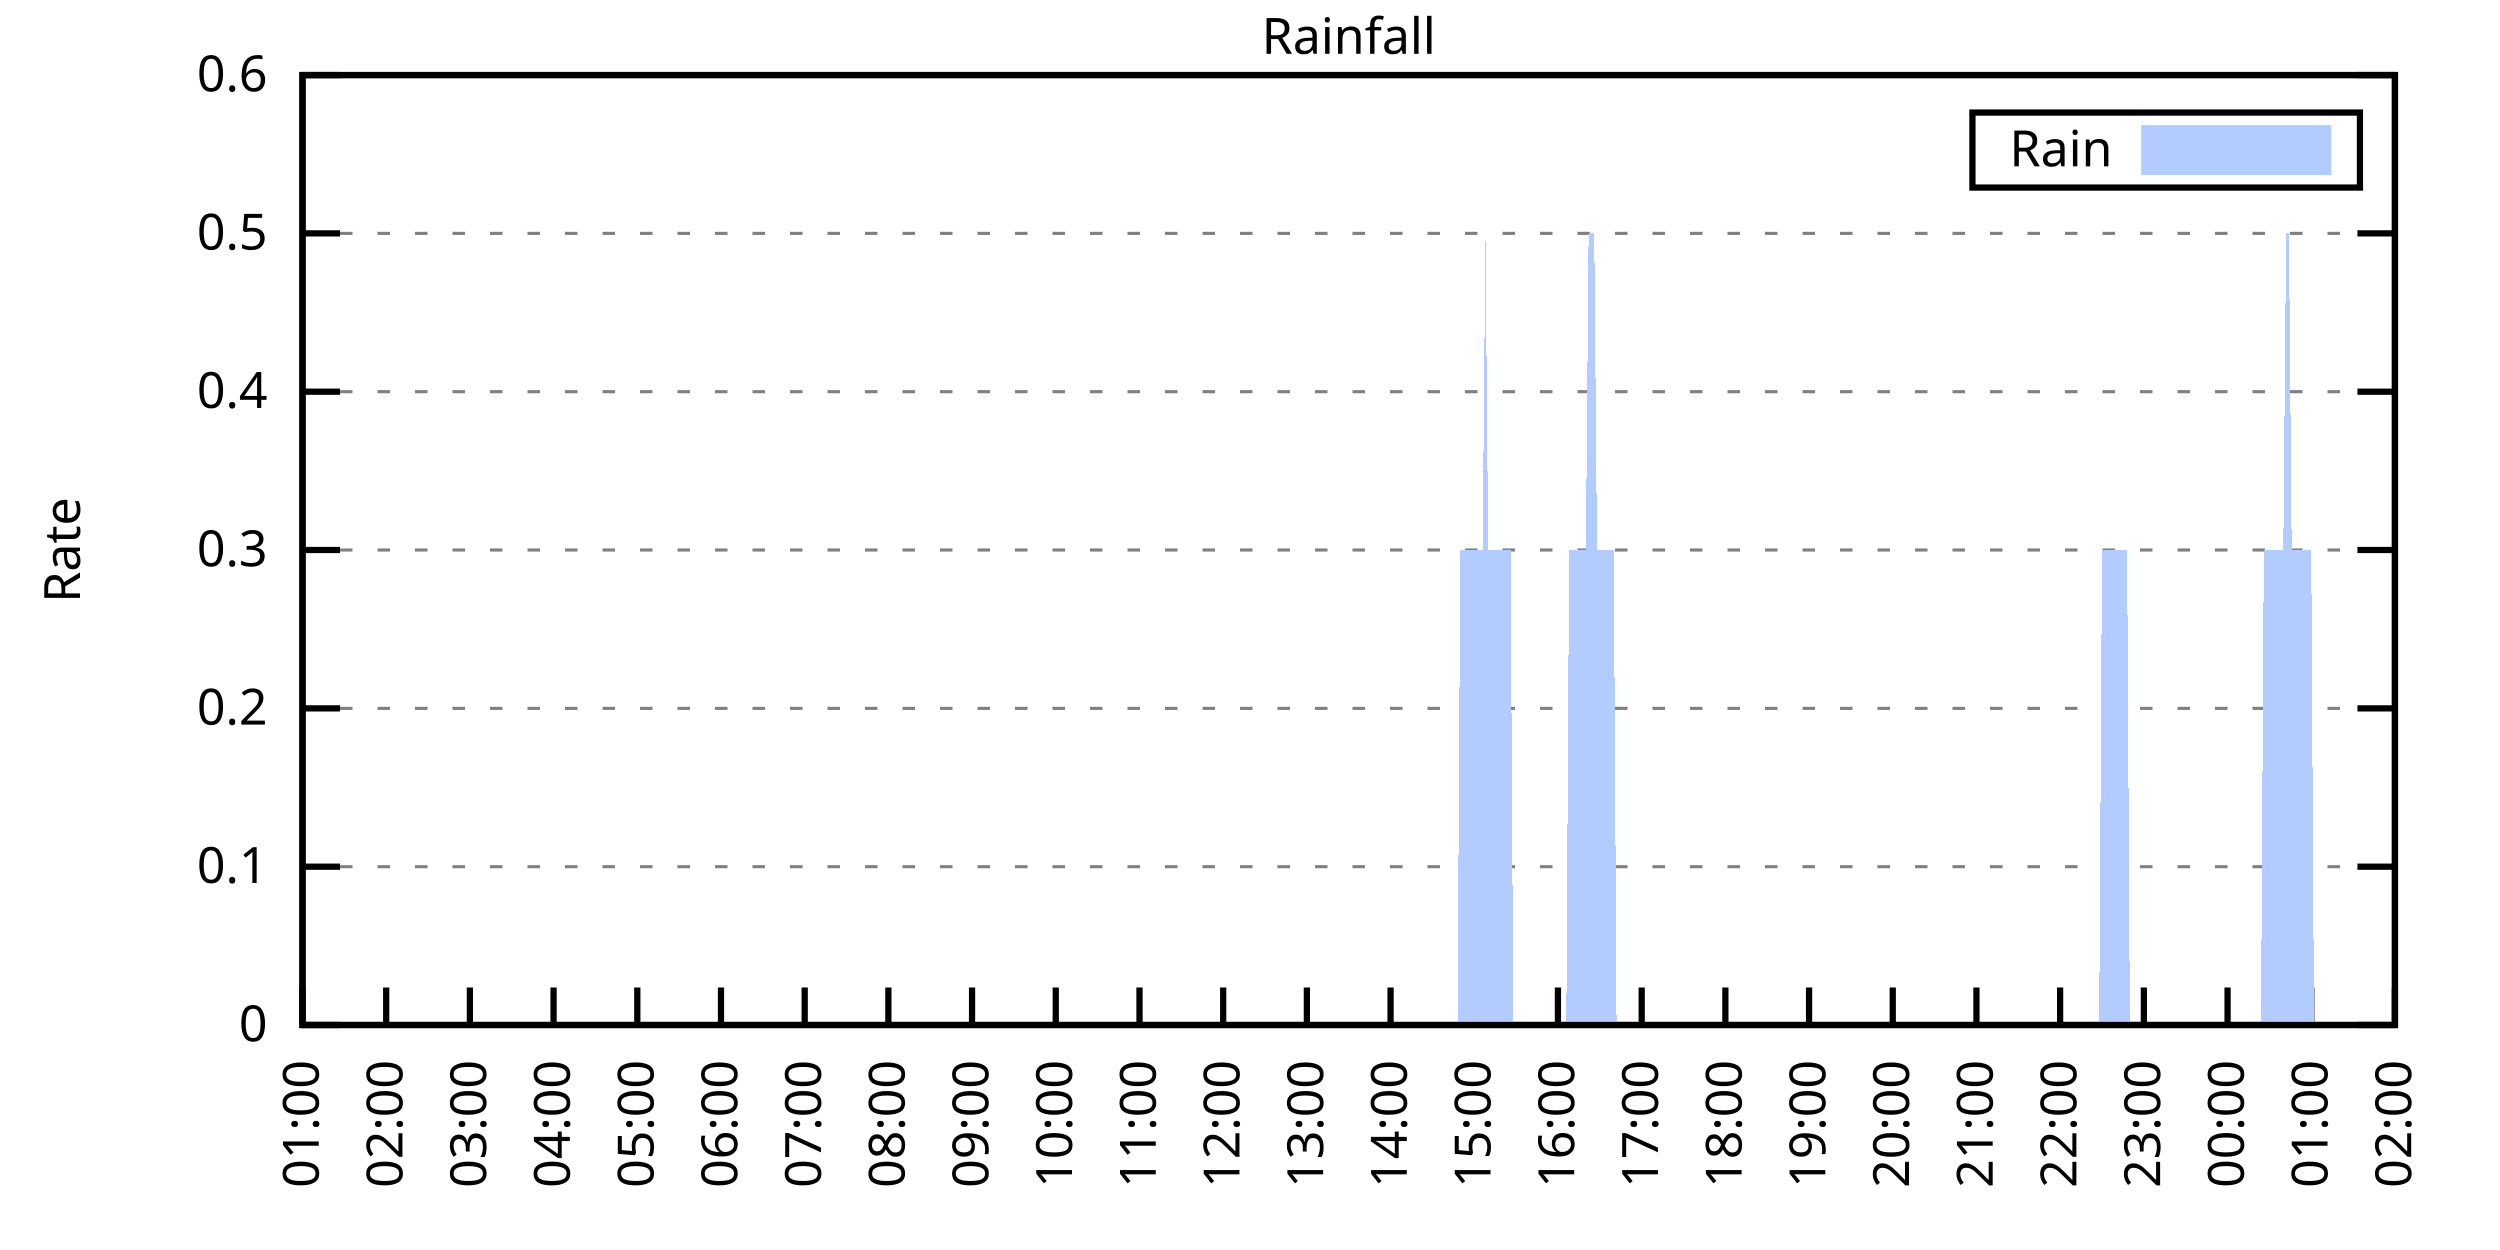
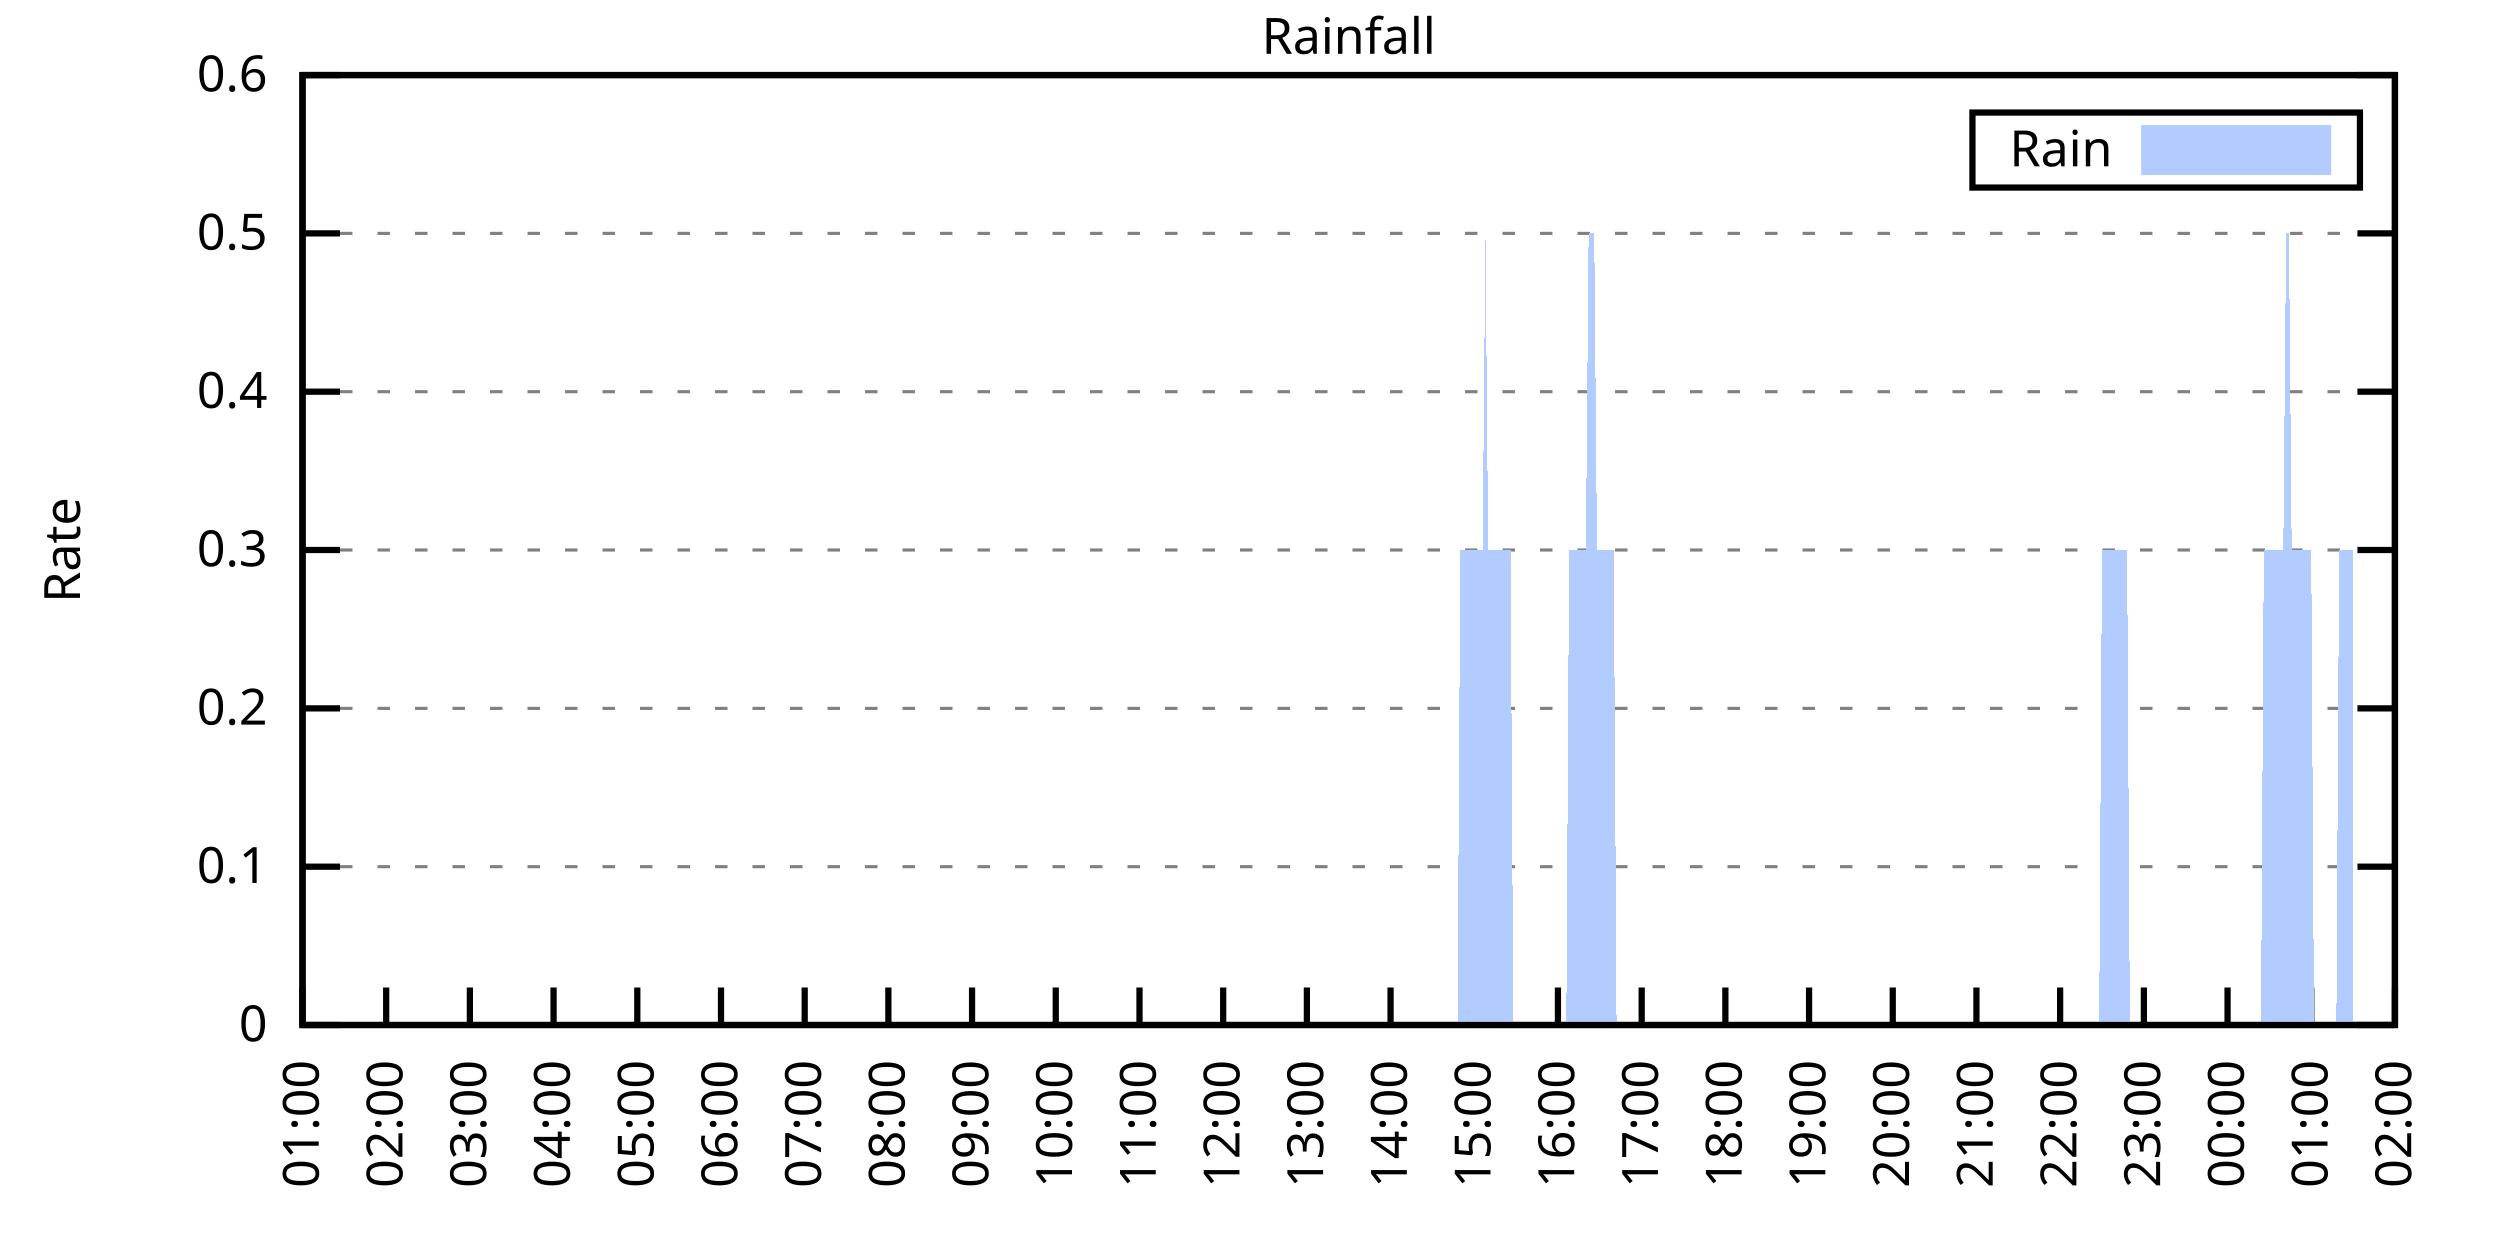
<svg xmlns="http://www.w3.org/2000/svg" xmlns:xlink="http://www.w3.org/1999/xlink" width="400" height="200" viewBox="0 0 400 200">
  <g id="gnuplot_canvas">
    <rect x="0" y="0" width="400" height="200" fill="none" />
    <defs>
      <circle id="gpDot" r="0.5" stroke-width="0.5" stroke="currentColor" />
      <path id="gpPt0" stroke-width="0.333" stroke="currentColor" d="M-1,0 h2 M0,-1 v2" />
      <path id="gpPt1" stroke-width="0.333" stroke="currentColor" d="M-1,-1 L1,1 M1,-1 L-1,1" />
      <path id="gpPt2" stroke-width="0.333" stroke="currentColor" d="M-1,0 L1,0 M0,-1 L0,1 M-1,-1 L1,1 M-1,1 L1,-1" />
      <rect id="gpPt3" stroke-width="0.333" stroke="currentColor" x="-1" y="-1" width="2" height="2" />
      <rect id="gpPt4" stroke-width="0.333" stroke="currentColor" fill="currentColor" x="-1" y="-1" width="2" height="2" />
      <circle id="gpPt5" stroke-width="0.333" stroke="currentColor" cx="0" cy="0" r="1" />
      <use xlink:href="#gpPt5" id="gpPt6" fill="currentColor" stroke="none" />
      <path id="gpPt7" stroke-width="0.333" stroke="currentColor" d="M0,-1.33 L-1.33,0.67 L1.33,0.67 z" />
      <use xlink:href="#gpPt7" id="gpPt8" fill="currentColor" stroke="none" />
      <use xlink:href="#gpPt7" id="gpPt9" stroke="currentColor" transform="rotate(180)" />
      <use xlink:href="#gpPt9" id="gpPt10" fill="currentColor" stroke="none" />
      <use xlink:href="#gpPt3" id="gpPt11" stroke="currentColor" transform="rotate(45)" />
      <use xlink:href="#gpPt11" id="gpPt12" fill="currentColor" stroke="none" />
      <path id="gpPt13" stroke-width="0.333" stroke="currentColor" d="M0,1.330 L1.265,0.411 L0.782,-1.067 L-0.782,-1.076 L-1.265,0.411 z" />
      <use xlink:href="#gpPt13" id="gpPt14" fill="currentColor" stroke="none" />
      <filter id="textbox" filterUnits="objectBoundingBox" x="0" y="0" height="1" width="1">
        <feFlood flood-color="white" flood-opacity="1" result="bgnd" />
        <feComposite in="SourceGraphic" in2="bgnd" operator="atop" />
      </filter>
      <filter id="greybox" filterUnits="objectBoundingBox" x="0" y="0" height="1" width="1">
        <feFlood flood-color="lightgrey" flood-opacity="1" result="grey" />
        <feComposite in="SourceGraphic" in2="grey" operator="atop" />
      </filter>
    </defs>
    <g fill="none" color="white" stroke="currentColor" stroke-width="1.00" stroke-linecap="butt" stroke-linejoin="miter">
</g>
    <g fill="none" color="black" stroke="currentColor" stroke-width="1.00" stroke-linecap="butt" stroke-linejoin="miter">
      <g stroke="none" shape-rendering="crispEdges">
        <polygon fill="rgb(255, 255, 255)" points="48.40,164.00 383.18,164.00 383.18,12.02 48.40,12.02 " />
      </g>
    </g>
    <g fill="none" color="black" stroke="currentColor" stroke-width="1.00" stroke-linecap="butt" stroke-linejoin="miter">
</g>
    <g fill="none" color="black" stroke="black" stroke-width="0.50" stroke-linecap="butt" stroke-linejoin="miter">
</g>
    <g fill="none" color="gray" stroke="currentColor" stroke-width="0.50" stroke-linecap="butt" stroke-linejoin="miter">
      <path stroke="gray" stroke-dasharray="2,4" class="gridline" d="M48.40,164.00 L383.19,164.00  " />
    </g>
    <g fill="none" color="gray" stroke="gray" stroke-width="1.00" stroke-linecap="butt" stroke-linejoin="miter">
</g>
    <g fill="none" color="black" stroke="currentColor" stroke-width="1.00" stroke-linecap="butt" stroke-linejoin="miter">
      <path stroke="black" d="M48.40,164.00 L54.40,164.00 M383.19,164.00 L377.19,164.00  " />
      <g transform="translate(42.80,166.60)" stroke="none" fill="black" font-family="Sans" font-size="8.00" text-anchor="end">
        <text>
          <tspan font-family="Sans"> 0</tspan>
        </text>
      </g>
    </g>
    <g fill="none" color="black" stroke="currentColor" stroke-width="1.00" stroke-linecap="butt" stroke-linejoin="miter">
</g>
    <g fill="none" color="black" stroke="black" stroke-width="0.50" stroke-linecap="butt" stroke-linejoin="miter">
</g>
    <g fill="none" color="gray" stroke="currentColor" stroke-width="0.50" stroke-linecap="butt" stroke-linejoin="miter">
      <path stroke="gray" stroke-dasharray="2,4" class="gridline" d="M48.40,138.67 L383.19,138.67  " />
    </g>
    <g fill="none" color="gray" stroke="gray" stroke-width="1.00" stroke-linecap="butt" stroke-linejoin="miter">
</g>
    <g fill="none" color="black" stroke="currentColor" stroke-width="1.00" stroke-linecap="butt" stroke-linejoin="miter">
      <path stroke="black" d="M48.40,138.67 L54.40,138.67 M383.19,138.67 L377.19,138.67  " />
      <g transform="translate(42.80,141.27)" stroke="none" fill="black" font-family="Sans" font-size="8.00" text-anchor="end">
        <text>
          <tspan font-family="Sans"> 0.1</tspan>
        </text>
      </g>
    </g>
    <g fill="none" color="black" stroke="currentColor" stroke-width="1.00" stroke-linecap="butt" stroke-linejoin="miter">
</g>
    <g fill="none" color="black" stroke="black" stroke-width="0.50" stroke-linecap="butt" stroke-linejoin="miter">
</g>
    <g fill="none" color="gray" stroke="currentColor" stroke-width="0.50" stroke-linecap="butt" stroke-linejoin="miter">
      <path stroke="gray" stroke-dasharray="2,4" class="gridline" d="M48.40,113.34 L383.19,113.34  " />
    </g>
    <g fill="none" color="gray" stroke="gray" stroke-width="1.00" stroke-linecap="butt" stroke-linejoin="miter">
</g>
    <g fill="none" color="black" stroke="currentColor" stroke-width="1.00" stroke-linecap="butt" stroke-linejoin="miter">
      <path stroke="black" d="M48.40,113.34 L54.40,113.34 M383.19,113.34 L377.19,113.34  " />
      <g transform="translate(42.80,115.94)" stroke="none" fill="black" font-family="Sans" font-size="8.00" text-anchor="end">
        <text>
          <tspan font-family="Sans"> 0.2</tspan>
        </text>
      </g>
    </g>
    <g fill="none" color="black" stroke="currentColor" stroke-width="1.00" stroke-linecap="butt" stroke-linejoin="miter">
</g>
    <g fill="none" color="black" stroke="black" stroke-width="0.50" stroke-linecap="butt" stroke-linejoin="miter">
</g>
    <g fill="none" color="gray" stroke="currentColor" stroke-width="0.50" stroke-linecap="butt" stroke-linejoin="miter">
      <path stroke="gray" stroke-dasharray="2,4" class="gridline" d="M48.40,88.00 L383.19,88.00  " />
    </g>
    <g fill="none" color="gray" stroke="gray" stroke-width="1.00" stroke-linecap="butt" stroke-linejoin="miter">
</g>
    <g fill="none" color="black" stroke="currentColor" stroke-width="1.00" stroke-linecap="butt" stroke-linejoin="miter">
      <path stroke="black" d="M48.40,88.00 L54.40,88.00 M383.19,88.00 L377.19,88.00  " />
      <g transform="translate(42.80,90.60)" stroke="none" fill="black" font-family="Sans" font-size="8.00" text-anchor="end">
        <text>
          <tspan font-family="Sans"> 0.3</tspan>
        </text>
      </g>
    </g>
    <g fill="none" color="black" stroke="currentColor" stroke-width="1.00" stroke-linecap="butt" stroke-linejoin="miter">
</g>
    <g fill="none" color="black" stroke="black" stroke-width="0.50" stroke-linecap="butt" stroke-linejoin="miter">
</g>
    <g fill="none" color="gray" stroke="currentColor" stroke-width="0.50" stroke-linecap="butt" stroke-linejoin="miter">
      <path stroke="gray" stroke-dasharray="2,4" class="gridline" d="M48.40,62.67 L383.19,62.67  " />
    </g>
    <g fill="none" color="gray" stroke="gray" stroke-width="1.00" stroke-linecap="butt" stroke-linejoin="miter">
</g>
    <g fill="none" color="black" stroke="currentColor" stroke-width="1.00" stroke-linecap="butt" stroke-linejoin="miter">
      <path stroke="black" d="M48.40,62.67 L54.40,62.67 M383.19,62.67 L377.19,62.67  " />
      <g transform="translate(42.80,65.27)" stroke="none" fill="black" font-family="Sans" font-size="8.00" text-anchor="end">
        <text>
          <tspan font-family="Sans"> 0.4</tspan>
        </text>
      </g>
    </g>
    <g fill="none" color="black" stroke="currentColor" stroke-width="1.00" stroke-linecap="butt" stroke-linejoin="miter">
</g>
    <g fill="none" color="black" stroke="black" stroke-width="0.50" stroke-linecap="butt" stroke-linejoin="miter">
</g>
    <g fill="none" color="gray" stroke="currentColor" stroke-width="0.50" stroke-linecap="butt" stroke-linejoin="miter">
      <path stroke="gray" stroke-dasharray="2,4" class="gridline" d="M48.40,37.34 L383.19,37.34  " />
    </g>
    <g fill="none" color="gray" stroke="gray" stroke-width="1.00" stroke-linecap="butt" stroke-linejoin="miter">
</g>
    <g fill="none" color="black" stroke="currentColor" stroke-width="1.00" stroke-linecap="butt" stroke-linejoin="miter">
      <path stroke="black" d="M48.40,37.34 L54.40,37.34 M383.19,37.34 L377.19,37.34  " />
      <g transform="translate(42.80,39.94)" stroke="none" fill="black" font-family="Sans" font-size="8.00" text-anchor="end">
        <text>
          <tspan font-family="Sans"> 0.5</tspan>
        </text>
      </g>
    </g>
    <g fill="none" color="black" stroke="currentColor" stroke-width="1.00" stroke-linecap="butt" stroke-linejoin="miter">
</g>
    <g fill="none" color="black" stroke="black" stroke-width="0.50" stroke-linecap="butt" stroke-linejoin="miter">
</g>
    <g fill="none" color="gray" stroke="currentColor" stroke-width="0.50" stroke-linecap="butt" stroke-linejoin="miter">
      <path stroke="gray" stroke-dasharray="2,4" class="gridline" d="M48.40,12.01 L383.19,12.01  " />
    </g>
    <g fill="none" color="gray" stroke="gray" stroke-width="1.00" stroke-linecap="butt" stroke-linejoin="miter">
</g>
    <g fill="none" color="black" stroke="currentColor" stroke-width="1.00" stroke-linecap="butt" stroke-linejoin="miter">
      <path stroke="black" d="M48.40,12.01 L54.40,12.01 M383.19,12.01 L377.19,12.01  " />
      <g transform="translate(42.80,14.61)" stroke="none" fill="black" font-family="Sans" font-size="8.00" text-anchor="end">
        <text>
          <tspan font-family="Sans"> 0.6</tspan>
        </text>
      </g>
    </g>
    <g fill="none" color="black" stroke="currentColor" stroke-width="1.00" stroke-linecap="butt" stroke-linejoin="miter">
      <path stroke="black" d="M48.40,164.00 L48.40,158.00  " />
      <g transform="translate(51.00,169.60) rotate(270.00)" stroke="none" fill="black" font-family="Sans" font-size="8.00" text-anchor="end">
        <text>
          <tspan font-family="Sans">01:00</tspan>
        </text>
      </g>
    </g>
    <g fill="none" color="black" stroke="currentColor" stroke-width="1.00" stroke-linecap="butt" stroke-linejoin="miter">
      <path stroke="black" d="M61.79,164.00 L61.79,158.00  " />
      <g transform="translate(64.39,169.60) rotate(270.00)" stroke="none" fill="black" font-family="Sans" font-size="8.00" text-anchor="end">
        <text>
          <tspan font-family="Sans">02:00</tspan>
        </text>
      </g>
    </g>
    <g fill="none" color="black" stroke="currentColor" stroke-width="1.00" stroke-linecap="butt" stroke-linejoin="miter">
      <path stroke="black" d="M75.18,164.00 L75.18,158.00  " />
      <g transform="translate(77.78,169.60) rotate(270.00)" stroke="none" fill="black" font-family="Sans" font-size="8.00" text-anchor="end">
        <text>
          <tspan font-family="Sans">03:00</tspan>
        </text>
      </g>
    </g>
    <g fill="none" color="black" stroke="currentColor" stroke-width="1.00" stroke-linecap="butt" stroke-linejoin="miter">
      <path stroke="black" d="M88.57,164.00 L88.57,158.00  " />
      <g transform="translate(91.17,169.60) rotate(270.00)" stroke="none" fill="black" font-family="Sans" font-size="8.00" text-anchor="end">
        <text>
          <tspan font-family="Sans">04:00</tspan>
        </text>
      </g>
    </g>
    <g fill="none" color="black" stroke="currentColor" stroke-width="1.00" stroke-linecap="butt" stroke-linejoin="miter">
      <path stroke="black" d="M101.97,164.00 L101.97,158.00  " />
      <g transform="translate(104.57,169.60) rotate(270.00)" stroke="none" fill="black" font-family="Sans" font-size="8.00" text-anchor="end">
        <text>
          <tspan font-family="Sans">05:00</tspan>
        </text>
      </g>
    </g>
    <g fill="none" color="black" stroke="currentColor" stroke-width="1.00" stroke-linecap="butt" stroke-linejoin="miter">
      <path stroke="black" d="M115.36,164.00 L115.36,158.00  " />
      <g transform="translate(117.96,169.60) rotate(270.00)" stroke="none" fill="black" font-family="Sans" font-size="8.00" text-anchor="end">
        <text>
          <tspan font-family="Sans">06:00</tspan>
        </text>
      </g>
    </g>
    <g fill="none" color="black" stroke="currentColor" stroke-width="1.00" stroke-linecap="butt" stroke-linejoin="miter">
      <path stroke="black" d="M128.75,164.00 L128.75,158.00  " />
      <g transform="translate(131.35,169.60) rotate(270.00)" stroke="none" fill="black" font-family="Sans" font-size="8.00" text-anchor="end">
        <text>
          <tspan font-family="Sans">07:00</tspan>
        </text>
      </g>
    </g>
    <g fill="none" color="black" stroke="currentColor" stroke-width="1.00" stroke-linecap="butt" stroke-linejoin="miter">
      <path stroke="black" d="M142.14,164.00 L142.14,158.00  " />
      <g transform="translate(144.74,169.60) rotate(270.00)" stroke="none" fill="black" font-family="Sans" font-size="8.00" text-anchor="end">
        <text>
          <tspan font-family="Sans">08:00</tspan>
        </text>
      </g>
    </g>
    <g fill="none" color="black" stroke="currentColor" stroke-width="1.00" stroke-linecap="butt" stroke-linejoin="miter">
      <path stroke="black" d="M155.53,164.00 L155.53,158.00  " />
      <g transform="translate(158.13,169.60) rotate(270.00)" stroke="none" fill="black" font-family="Sans" font-size="8.00" text-anchor="end">
        <text>
          <tspan font-family="Sans">09:00</tspan>
        </text>
      </g>
    </g>
    <g fill="none" color="black" stroke="currentColor" stroke-width="1.00" stroke-linecap="butt" stroke-linejoin="miter">
      <path stroke="black" d="M168.92,164.00 L168.92,158.00  " />
      <g transform="translate(171.52,169.60) rotate(270.00)" stroke="none" fill="black" font-family="Sans" font-size="8.00" text-anchor="end">
        <text>
          <tspan font-family="Sans">10:00</tspan>
        </text>
      </g>
    </g>
    <g fill="none" color="black" stroke="currentColor" stroke-width="1.00" stroke-linecap="butt" stroke-linejoin="miter">
      <path stroke="black" d="M182.32,164.00 L182.32,158.00  " />
      <g transform="translate(184.92,169.60) rotate(270.00)" stroke="none" fill="black" font-family="Sans" font-size="8.00" text-anchor="end">
        <text>
          <tspan font-family="Sans">11:00</tspan>
        </text>
      </g>
    </g>
    <g fill="none" color="black" stroke="currentColor" stroke-width="1.00" stroke-linecap="butt" stroke-linejoin="miter">
      <path stroke="black" d="M195.71,164.00 L195.71,158.00  " />
      <g transform="translate(198.31,169.60) rotate(270.00)" stroke="none" fill="black" font-family="Sans" font-size="8.00" text-anchor="end">
        <text>
          <tspan font-family="Sans">12:00</tspan>
        </text>
      </g>
    </g>
    <g fill="none" color="black" stroke="currentColor" stroke-width="1.00" stroke-linecap="butt" stroke-linejoin="miter">
      <path stroke="black" d="M209.10,164.00 L209.10,158.00  " />
      <g transform="translate(211.70,169.60) rotate(270.00)" stroke="none" fill="black" font-family="Sans" font-size="8.00" text-anchor="end">
        <text>
          <tspan font-family="Sans">13:00</tspan>
        </text>
      </g>
    </g>
    <g fill="none" color="black" stroke="currentColor" stroke-width="1.00" stroke-linecap="butt" stroke-linejoin="miter">
      <path stroke="black" d="M222.49,164.00 L222.49,158.00  " />
      <g transform="translate(225.09,169.60) rotate(270.00)" stroke="none" fill="black" font-family="Sans" font-size="8.00" text-anchor="end">
        <text>
          <tspan font-family="Sans">14:00</tspan>
        </text>
      </g>
    </g>
    <g fill="none" color="black" stroke="currentColor" stroke-width="1.00" stroke-linecap="butt" stroke-linejoin="miter">
      <path stroke="black" d="M235.88,164.00 L235.88,158.00  " />
      <g transform="translate(238.48,169.60) rotate(270.00)" stroke="none" fill="black" font-family="Sans" font-size="8.00" text-anchor="end">
        <text>
          <tspan font-family="Sans">15:00</tspan>
        </text>
      </g>
    </g>
    <g fill="none" color="black" stroke="currentColor" stroke-width="1.00" stroke-linecap="butt" stroke-linejoin="miter">
      <path stroke="black" d="M249.27,164.00 L249.27,158.00  " />
      <g transform="translate(251.87,169.60) rotate(270.00)" stroke="none" fill="black" font-family="Sans" font-size="8.00" text-anchor="end">
        <text>
          <tspan font-family="Sans">16:00</tspan>
        </text>
      </g>
    </g>
    <g fill="none" color="black" stroke="currentColor" stroke-width="1.00" stroke-linecap="butt" stroke-linejoin="miter">
      <path stroke="black" d="M262.67,164.00 L262.67,158.00  " />
      <g transform="translate(265.27,169.60) rotate(270.00)" stroke="none" fill="black" font-family="Sans" font-size="8.00" text-anchor="end">
        <text>
          <tspan font-family="Sans">17:00</tspan>
        </text>
      </g>
    </g>
    <g fill="none" color="black" stroke="currentColor" stroke-width="1.00" stroke-linecap="butt" stroke-linejoin="miter">
      <path stroke="black" d="M276.06,164.00 L276.06,158.00  " />
      <g transform="translate(278.66,169.60) rotate(270.00)" stroke="none" fill="black" font-family="Sans" font-size="8.00" text-anchor="end">
        <text>
          <tspan font-family="Sans">18:00</tspan>
        </text>
      </g>
    </g>
    <g fill="none" color="black" stroke="currentColor" stroke-width="1.00" stroke-linecap="butt" stroke-linejoin="miter">
      <path stroke="black" d="M289.45,164.00 L289.45,158.00  " />
      <g transform="translate(292.05,169.60) rotate(270.00)" stroke="none" fill="black" font-family="Sans" font-size="8.00" text-anchor="end">
        <text>
          <tspan font-family="Sans">19:00</tspan>
        </text>
      </g>
    </g>
    <g fill="none" color="black" stroke="currentColor" stroke-width="1.00" stroke-linecap="butt" stroke-linejoin="miter">
      <path stroke="black" d="M302.84,164.00 L302.84,158.00  " />
      <g transform="translate(305.44,169.60) rotate(270.00)" stroke="none" fill="black" font-family="Sans" font-size="8.00" text-anchor="end">
        <text>
          <tspan font-family="Sans">20:00</tspan>
        </text>
      </g>
    </g>
    <g fill="none" color="black" stroke="currentColor" stroke-width="1.00" stroke-linecap="butt" stroke-linejoin="miter">
      <path stroke="black" d="M316.23,164.00 L316.23,158.00  " />
      <g transform="translate(318.83,169.60) rotate(270.00)" stroke="none" fill="black" font-family="Sans" font-size="8.00" text-anchor="end">
        <text>
          <tspan font-family="Sans">21:00</tspan>
        </text>
      </g>
    </g>
    <g fill="none" color="black" stroke="currentColor" stroke-width="1.00" stroke-linecap="butt" stroke-linejoin="miter">
      <path stroke="black" d="M329.62,164.00 L329.62,158.00  " />
      <g transform="translate(332.22,169.60) rotate(270.00)" stroke="none" fill="black" font-family="Sans" font-size="8.00" text-anchor="end">
        <text>
          <tspan font-family="Sans">22:00</tspan>
        </text>
      </g>
    </g>
    <g fill="none" color="black" stroke="currentColor" stroke-width="1.00" stroke-linecap="butt" stroke-linejoin="miter">
      <path stroke="black" d="M343.02,164.00 L343.02,158.00  " />
      <g transform="translate(345.62,169.60) rotate(270.00)" stroke="none" fill="black" font-family="Sans" font-size="8.00" text-anchor="end">
        <text>
          <tspan font-family="Sans">23:00</tspan>
        </text>
      </g>
    </g>
    <g fill="none" color="black" stroke="currentColor" stroke-width="1.00" stroke-linecap="butt" stroke-linejoin="miter">
      <path stroke="black" d="M356.41,164.00 L356.41,158.00  " />
      <g transform="translate(359.01,169.60) rotate(270.00)" stroke="none" fill="black" font-family="Sans" font-size="8.00" text-anchor="end">
        <text>
          <tspan font-family="Sans">00:00</tspan>
        </text>
      </g>
    </g>
    <g fill="none" color="black" stroke="currentColor" stroke-width="1.00" stroke-linecap="butt" stroke-linejoin="miter">
      <path stroke="black" d="M369.80,164.00 L369.80,158.00  " />
      <g transform="translate(372.40,169.60) rotate(270.00)" stroke="none" fill="black" font-family="Sans" font-size="8.00" text-anchor="end">
        <text>
          <tspan font-family="Sans">01:00</tspan>
        </text>
      </g>
    </g>
    <g fill="none" color="black" stroke="currentColor" stroke-width="1.00" stroke-linecap="butt" stroke-linejoin="miter">
      <path stroke="black" d="M383.19,164.00 L383.19,158.00  " />
      <g transform="translate(385.79,169.60) rotate(270.00)" stroke="none" fill="black" font-family="Sans" font-size="8.00" text-anchor="end">
        <text>
          <tspan font-family="Sans">02:00</tspan>
        </text>
      </g>
    </g>
    <g fill="none" color="black" stroke="currentColor" stroke-width="1.00" stroke-linecap="butt" stroke-linejoin="miter">
</g>
    <g fill="none" color="black" stroke="currentColor" stroke-width="1.00" stroke-linecap="butt" stroke-linejoin="miter">
      <path stroke="black" d="M48.40,12.01 L48.40,164.00 L383.19,164.00 L383.19,12.01 L48.40,12.01 Z  " />
    </g>
    <g fill="none" color="black" stroke="currentColor" stroke-width="1.00" stroke-linecap="butt" stroke-linejoin="miter">
</g>
    <g fill="none" color="black" stroke="currentColor" stroke-width="1.00" stroke-linecap="butt" stroke-linejoin="miter">
      <path stroke="black" d="M315.59,30.01 L315.59,18.01 L377.59,18.01 L377.59,30.01 L315.59,30.01 Z  " />
    </g>
    <g id="Rainfall_plot_1">
      <g fill="none" color="white" stroke="black" stroke-width="2.00" stroke-linecap="butt" stroke-linejoin="miter">
</g>
      <g fill="none" color="black" stroke="currentColor" stroke-width="2.00" stroke-linecap="butt" stroke-linejoin="miter">
        <g transform="translate(337.99,26.61)" stroke="none" fill="black" font-family="Sans" font-size="8.00" text-anchor="end">
          <text>
            <tspan font-family="Sans">Rain</tspan>
          </text>
        </g>
      </g>
      <g fill="none" color="black" stroke="currentColor" stroke-width="2.00" stroke-linecap="butt" stroke-linejoin="miter">
        <g stroke="none" shape-rendering="crispEdges">
          <polygon fill="rgb(178, 204, 255)" points="343.59,27.01 371.99,27.01 371.99,21.01 343.59,21.01 " />
        </g>
        <path stroke="rgb(178, 204, 255)" d="M343.59,27.01 L371.99,27.01 L371.99,21.01 L343.59,21.01 L343.59,27.01 Z  " />
      </g>
      <g fill="none" color="black" stroke="currentColor" stroke-width="2.00" stroke-linecap="butt" stroke-linejoin="miter">
        <g stroke="none" shape-rendering="crispEdges">
-           <polygon fill="rgb(178, 204, 255)" points="51.97,164.00 52.42,164.00 52.86,164.00 53.31,164.00 53.76,164.00 54.20,164.00 54.65,164.00 55.10,164.00 55.54,164.00 55.99,164.00 56.43,164.00 56.88,164.00 57.33,164.00 57.77,164.00 58.22,164.00 58.67,164.00 59.11,164.00 59.56,164.00 60.01,164.00 60.45,164.00 60.90,164.00 61.35,164.00 61.79,164.00 62.24,164.00 62.68,164.00 63.13,164.00 63.58,164.00 64.02,164.00 64.47,164.00 64.92,164.00 65.36,164.00 65.81,164.00 66.26,164.00 66.70,164.00 67.15,164.00 67.59,164.00 68.04,164.00 68.49,164.00 68.93,164.00 69.38,164.00 69.83,164.00 70.27,164.00 70.72,164.00 71.17,164.00 71.61,164.00 72.06,164.00 72.50,164.00 72.95,164.00 73.40,164.00 73.84,164.00 74.29,164.00 74.74,164.00 75.18,164.00 75.63,164.00 76.08,164.00 76.52,164.00 76.97,164.00 77.42,164.00 77.86,164.00 78.31,164.00 78.75,164.00 79.20,164.00 79.65,164.00 80.09,164.00 80.54,164.00 80.99,164.00 81.43,164.00 81.88,164.00 82.33,164.00 82.77,164.00 83.22,164.00 83.66,164.00 84.11,164.00 84.56,164.00 85.00,164.00 85.45,164.00 85.90,164.00 86.34,164.00 86.79,164.00 87.24,164.00 87.68,164.00 88.13,164.00 88.57,164.00 89.02,164.00 89.47,164.00 89.91,164.00 90.36,164.00 90.81,164.00 91.25,164.00 91.70,164.00 92.15,164.00 92.59,164.00 93.04,164.00 93.49,164.00 93.93,164.00 94.38,164.00 94.82,164.00 95.27,164.00 95.72,164.00 96.16,164.00 96.61,164.00 97.06,164.00 97.50,164.00 97.95,164.00 98.40,164.00 98.84,164.00 99.29,164.00 99.73,164.00 100.18,164.00 100.63,164.00 101.07,164.00 101.52,164.00 101.97,164.00 102.41,164.00 102.86,164.00 103.31,164.00 103.75,164.00 104.20,164.00 104.64,164.00 105.09,164.00 105.54,164.00 105.98,164.00 106.43,164.00 106.88,164.00 107.32,164.00 107.77,164.00 108.22,164.00 108.66,164.00 109.11,164.00 109.55,164.00 110.00,164.00 110.45,164.00 110.89,164.00 111.34,164.00 111.79,164.00 112.23,164.00 112.68,164.00 113.13,164.00 113.57,164.00 114.02,164.00 114.47,164.00 114.91,164.00 115.36,164.00 115.80,164.00 116.25,164.00 116.70,164.00 117.14,164.00 117.59,164.00 118.04,164.00 118.48,164.00 118.93,164.00 119.38,164.00 119.82,164.00 120.27,164.00 120.71,164.00 121.16,164.00 121.61,164.00 122.05,164.00 122.50,164.00 122.95,164.00 123.39,164.00 123.84,164.00 124.29,164.00 124.73,164.00 125.18,164.00 125.62,164.00 126.07,164.00 126.52,164.00 126.96,164.00 127.41,164.00 127.86,164.00 128.30,164.00 128.75,164.00 129.20,164.00 129.64,164.00 130.09,164.00 130.54,164.00 130.98,164.00 131.43,164.00 131.87,164.00 132.32,164.00 132.77,164.00 133.21,164.00 133.66,164.00 134.11,164.00 134.55,164.00 135.00,164.00 135.45,164.00 135.89,164.00 136.34,164.00 136.78,164.00 137.23,164.00 137.68,164.00 138.12,164.00 138.57,164.00 139.02,164.00 139.46,164.00 139.91,164.00 140.36,164.00 140.80,164.00 141.25,164.00 141.69,164.00 142.14,164.00 142.59,164.00 143.03,164.00 143.48,164.00 143.93,164.00 144.37,164.00 144.82,164.00 145.27,164.00 145.71,164.00 146.16,164.00 146.61,164.00 147.05,164.00 147.50,164.00 147.94,164.00 148.39,164.00 148.84,164.00 149.28,164.00 149.73,164.00 150.18,164.00 150.62,164.00 151.07,164.00 151.52,164.00 151.96,164.00 152.41,164.00 152.85,164.00 153.30,164.00 153.75,164.00 154.19,164.00 154.64,164.00 155.09,164.00 155.53,164.00 155.98,164.00 156.43,164.00 156.87,164.00 157.32,164.00 157.76,164.00 158.21,164.00 158.66,164.00 159.10,164.00 159.55,164.00 160.00,164.00 160.44,164.00 160.89,164.00 161.34,164.00 161.78,164.00 162.23,164.00 162.67,164.00 163.12,164.00 163.57,164.00 164.01,164.00 164.46,164.00 164.91,164.00 165.35,164.00 165.80,164.00 166.25,164.00 166.69,164.00 167.14,164.00 167.59,164.00 168.03,164.00 168.48,164.00 168.92,164.00 169.37,164.00 169.82,164.00 170.26,164.00 170.71,164.00 171.16,164.00 171.60,164.00 172.05,164.00 172.50,164.00 172.94,164.00 173.39,164.00 173.83,164.00 174.28,164.00 174.73,164.00 175.17,164.00 175.62,164.00 176.07,164.00 176.51,164.00 176.96,164.00 177.41,164.00 177.85,164.00 178.30,164.00 178.74,164.00 179.19,164.00 179.64,164.00 180.08,164.00 180.53,164.00 180.98,164.00 181.42,164.00 181.87,164.00 182.32,164.00 182.76,164.00 183.21,164.00 183.66,164.00 184.10,164.00 184.55,164.00 184.99,164.00 185.44,164.00 185.89,164.00 186.33,164.00 186.78,164.00 187.23,164.00 187.67,164.00 188.12,164.00 188.57,164.00 189.01,164.00 189.46,164.00 189.90,164.00 190.35,164.00 190.80,164.00 191.24,164.00 191.69,164.00 192.14,164.00 192.58,164.00 193.03,164.00 193.48,164.00 193.92,164.00 194.37,164.00 194.81,164.00 195.26,164.00 195.71,164.00 196.15,164.00 196.60,164.00 197.05,164.00 197.49,164.00 197.94,164.00 198.39,164.00 198.83,164.00 199.28,164.00 199.73,164.00 200.17,164.00 200.62,164.00 201.06,164.00 201.51,164.00 201.96,164.00 202.40,164.00 202.85,164.00 203.30,164.00 203.74,164.00 204.19,164.00 204.64,164.00 205.08,164.00 205.53,164.00 205.97,164.00 206.42,164.00 206.87,164.00 207.31,164.00 207.76,164.00 208.21,164.00 208.65,164.00 209.10,164.00 209.55,164.00 209.99,164.00 210.44,164.00 210.88,164.00 211.33,164.00 211.78,164.00 212.22,164.00 212.67,164.00 213.12,164.00 213.56,164.00 214.01,164.00 214.46,164.00 214.90,164.00 215.35,164.00 215.80,164.00 216.24,164.00 216.69,164.00 217.13,164.00 217.58,164.00 218.03,164.00 218.47,164.00 218.92,164.00 219.37,164.00 219.81,164.00 220.26,164.00 220.71,164.00 221.15,164.00 221.60,164.00 222.04,164.00 222.49,164.00 222.94,164.00 223.38,164.00 223.83,164.00 224.28,164.00 224.72,164.00 225.17,164.00 225.62,164.00 226.06,164.00 226.51,164.00 226.95,164.00 227.40,164.00 227.85,164.00 228.29,164.00 228.74,164.00 229.19,164.00 229.63,164.00 230.08,164.00 230.53,164.00 230.97,164.00 231.42,164.00 231.86,164.00 232.31,164.00 232.76,164.00 233.20,164.00 233.65,88.00 234.10,88.00 234.54,88.00 234.99,88.00 235.44,88.00 235.88,88.00 236.33,88.00 236.78,88.00 237.22,88.00 237.67,37.34 238.11,88.00 238.56,88.00 239.01,88.00 239.45,88.00 239.90,88.00 240.35,88.00 240.79,88.00 241.24,88.00 241.69,88.00 242.13,164.00 242.58,164.00 243.02,164.00 243.47,164.00 243.92,164.00 244.36,164.00 244.81,164.00 245.26,164.00 245.70,164.00 246.15,164.00 246.60,164.00 247.04,164.00 247.49,164.00 247.93,164.00 248.38,164.00 248.83,164.00 249.27,164.00 249.72,164.00 250.17,164.00 250.61,164.00 251.06,88.00 251.51,88.00 251.95,88.00 252.40,88.00 252.85,88.00 253.29,88.00 253.74,88.00 254.18,37.34 254.63,37.34 255.08,37.34 255.52,88.00 255.97,88.00 256.42,88.00 256.86,88.00 257.31,88.00 257.76,88.00 258.20,88.00 258.65,164.00 259.09,164.00 259.54,164.00 259.99,164.00 260.43,164.00 260.88,164.00 261.33,164.00 261.77,164.00 262.22,164.00 262.67,164.00 263.11,164.00 263.56,164.00 264.00,164.00 264.45,164.00 264.90,164.00 265.34,164.00 265.79,164.00 266.24,164.00 266.68,164.00 267.13,164.00 267.58,164.00 268.02,164.00 268.47,164.00 268.92,164.00 269.36,164.00 269.81,164.00 270.25,164.00 270.70,164.00 271.15,164.00 271.59,164.00 272.04,164.00 272.49,164.00 272.93,164.00 273.38,164.00 273.83,164.00 274.27,164.00 274.72,164.00 275.16,164.00 275.61,164.00 276.06,164.00 276.50,164.00 276.95,164.00 277.40,164.00 277.84,164.00 278.29,164.00 278.74,164.00 279.18,164.00 279.63,164.00 280.07,164.00 280.52,164.00 280.97,164.00 281.41,164.00 281.86,164.00 282.31,164.00 282.75,164.00 283.20,164.00 283.65,164.00 284.09,164.00 284.54,164.00 284.98,164.00 285.43,164.00 285.88,164.00 286.32,164.00 286.77,164.00 287.22,164.00 287.66,164.00 288.11,164.00 288.56,164.00 289.00,164.00 289.45,164.00 289.90,164.00 290.34,164.00 290.79,164.00 291.23,164.00 291.68,164.00 292.13,164.00 292.57,164.00 293.02,164.00 293.47,164.00 293.91,164.00 294.36,164.00 294.81,164.00 295.25,164.00 295.70,164.00 296.14,164.00 296.59,164.00 297.04,164.00 297.48,164.00 297.93,164.00 298.38,164.00 298.82,164.00 299.27,164.00 299.72,164.00 300.16,164.00 300.61,164.00 301.05,164.00 301.50,164.00 301.95,164.00 302.39,164.00 302.84,164.00 303.29,164.00 303.73,164.00 304.18,164.00 304.63,164.00 305.07,164.00 305.52,164.00 305.97,164.00 306.41,164.00 306.86,164.00 307.30,164.00 307.75,164.00 308.20,164.00 308.64,164.00 309.09,164.00 309.54,164.00 309.98,164.00 310.43,164.00 310.88,164.00 311.32,164.00 311.77,164.00 312.21,164.00 312.66,164.00 313.11,164.00 313.55,164.00 314.00,164.00 314.45,164.00 314.89,164.00 315.34,164.00 315.79,164.00 316.23,164.00 316.68,164.00 317.12,164.00 317.57,164.00 318.02,164.00 318.46,164.00 318.91,164.00 319.36,164.00 319.80,164.00 320.25,164.00 320.70,164.00 321.14,164.00 321.59,164.00 322.04,164.00 322.48,164.00 322.93,164.00 323.37,164.00 323.82,164.00 324.27,164.00 324.71,164.00 325.16,164.00 325.61,164.00 326.05,164.00 326.50,164.00 326.95,164.00 327.39,164.00 327.84,164.00 328.28,164.00 328.73,164.00 329.18,164.00 329.62,164.00 330.07,164.00 330.52,164.00 330.96,164.00 331.41,164.00 331.86,164.00 332.30,164.00 332.75,164.00 333.19,164.00 333.64,164.00 334.09,164.00 334.53,164.00 334.98,164.00 335.43,164.00 335.87,164.00 336.32,88.00 336.77,88.00 337.21,88.00 337.66,88.00 338.10,88.00 338.55,88.00 339.00,88.00 339.44,88.00 339.89,88.00 340.34,88.00 340.78,164.00 341.23,164.00 341.68,164.00 342.12,164.00 342.57,164.00 343.02,164.00 343.46,164.00 343.91,164.00 344.35,164.00 344.80,164.00 345.25,164.00 345.69,164.00 346.14,164.00 346.59,164.00 347.03,164.00 347.48,164.00 347.93,164.00 348.37,164.00 348.82,164.00 349.26,164.00 349.71,164.00 350.16,164.00 350.60,164.00 351.05,164.00 351.50,164.00 351.94,164.00 352.39,164.00 352.84,164.00 353.28,164.00 353.73,164.00 354.17,164.00 354.62,164.00 355.07,164.00 355.51,164.00 355.96,164.00 356.41,164.00 356.85,164.00 357.30,164.00 357.75,164.00 358.19,164.00 358.64,164.00 359.09,164.00 359.53,164.00 359.98,164.00 360.42,164.00 360.87,164.00 361.32,164.00 361.76,164.00 362.21,88.00 362.66,88.00 363.10,88.00 363.55,88.00 364.00,88.00 364.44,88.00 364.89,88.00 365.33,88.00 365.78,37.34 366.23,37.34 366.67,88.00 367.12,88.00 367.57,88.00 368.01,88.00 368.46,88.00 368.91,88.00 369.35,88.00 369.80,88.00 370.24,164.00 370.69,164.00 371.14,164.00 371.58,164.00 372.03,164.00 372.48,164.00 372.92,164.00 372.92,164.00 51.97,164.00 " />
+           <polygon fill="rgb(178, 204, 255)" points="55.54,164.00 55.99,164.00 56.43,164.00 56.88,164.00 57.33,164.00 57.77,164.00 58.22,164.00 58.67,164.00 59.11,164.00 59.56,164.00 60.01,164.00 60.45,164.00 60.90,164.00 61.35,164.00 61.79,164.00 62.24,164.00 62.68,164.00 63.13,164.00 63.58,164.00 64.02,164.00 64.47,164.00 64.92,164.00 65.36,164.00 65.81,164.00 66.26,164.00 66.70,164.00 67.15,164.00 67.59,164.00 68.04,164.00 68.49,164.00 68.93,164.00 69.38,164.00 69.83,164.00 70.27,164.00 70.72,164.00 71.17,164.00 71.61,164.00 72.06,164.00 72.50,164.00 72.95,164.00 73.40,164.00 73.84,164.00 74.29,164.00 74.74,164.00 75.18,164.00 75.63,164.00 76.08,164.00 76.52,164.00 76.97,164.00 77.42,164.00 77.86,164.00 78.31,164.00 78.75,164.00 79.20,164.00 79.65,164.00 80.09,164.00 80.54,164.00 80.99,164.00 81.43,164.00 81.88,164.00 82.33,164.00 82.77,164.00 83.22,164.00 83.66,164.00 84.11,164.00 84.56,164.00 85.00,164.00 85.45,164.00 85.90,164.00 86.34,164.00 86.79,164.00 87.24,164.00 87.68,164.00 88.13,164.00 88.57,164.00 89.02,164.00 89.47,164.00 89.91,164.00 90.36,164.00 90.81,164.00 91.25,164.00 91.70,164.00 92.15,164.00 92.59,164.00 93.04,164.00 93.49,164.00 93.93,164.00 94.38,164.00 94.82,164.00 95.27,164.00 95.72,164.00 96.16,164.00 96.61,164.00 97.06,164.00 97.50,164.00 97.95,164.00 98.40,164.00 98.84,164.00 99.29,164.00 99.73,164.00 100.18,164.00 100.63,164.00 101.07,164.00 101.52,164.00 101.97,164.00 102.41,164.00 102.86,164.00 103.31,164.00 103.75,164.00 104.20,164.00 104.64,164.00 105.09,164.00 105.54,164.00 105.98,164.00 106.43,164.00 106.88,164.00 107.32,164.00 107.77,164.00 108.22,164.00 108.66,164.00 109.11,164.00 109.55,164.00 110.00,164.00 110.45,164.00 110.89,164.00 111.34,164.00 111.79,164.00 112.23,164.00 112.68,164.00 113.13,164.00 113.57,164.00 114.02,164.00 114.47,164.00 114.91,164.00 115.36,164.00 115.80,164.00 116.25,164.00 116.70,164.00 117.14,164.00 117.59,164.00 118.04,164.00 118.48,164.00 118.93,164.00 119.38,164.00 119.82,164.00 120.27,164.00 120.71,164.00 121.16,164.00 121.61,164.00 122.05,164.00 122.50,164.00 122.95,164.00 123.39,164.00 123.84,164.00 124.29,164.00 124.73,164.00 125.18,164.00 125.62,164.00 126.07,164.00 126.52,164.00 126.96,164.00 127.41,164.00 127.86,164.00 128.30,164.00 128.75,164.00 129.20,164.00 129.64,164.00 130.09,164.00 130.54,164.00 130.98,164.00 131.43,164.00 131.87,164.00 132.32,164.00 132.77,164.00 133.21,164.00 133.66,164.00 134.11,164.00 134.55,164.00 135.00,164.00 135.45,164.00 135.89,164.00 136.34,164.00 136.78,164.00 137.23,164.00 137.68,164.00 138.12,164.00 138.57,164.00 139.02,164.00 139.46,164.00 139.91,164.00 140.36,164.00 140.80,164.00 141.25,164.00 141.69,164.00 142.14,164.00 142.59,164.00 143.03,164.00 143.48,164.00 143.93,164.00 144.37,164.00 144.82,164.00 145.27,164.00 145.71,164.00 146.16,164.00 146.61,164.00 147.05,164.00 147.50,164.00 147.94,164.00 148.39,164.00 148.84,164.00 149.28,164.00 149.73,164.00 150.18,164.00 150.62,164.00 151.07,164.00 151.52,164.00 151.96,164.00 152.41,164.00 152.85,164.00 153.30,164.00 153.75,164.00 154.19,164.00 154.64,164.00 155.09,164.00 155.53,164.00 155.98,164.00 156.43,164.00 156.87,164.00 157.32,164.00 157.76,164.00 158.21,164.00 158.66,164.00 159.10,164.00 159.55,164.00 160.00,164.00 160.44,164.00 160.89,164.00 161.34,164.00 161.78,164.00 162.23,164.00 162.67,164.00 163.12,164.00 163.57,164.00 164.01,164.00 164.46,164.00 164.91,164.00 165.35,164.00 165.80,164.00 166.25,164.00 166.69,164.00 167.14,164.00 167.59,164.00 168.03,164.00 168.48,164.00 168.92,164.00 169.37,164.00 169.82,164.00 170.26,164.00 170.71,164.00 171.16,164.00 171.60,164.00 172.05,164.00 172.50,164.00 172.94,164.00 173.39,164.00 173.83,164.00 174.28,164.00 174.73,164.00 175.17,164.00 175.62,164.00 176.07,164.00 176.51,164.00 176.96,164.00 177.41,164.00 177.85,164.00 178.30,164.00 178.74,164.00 179.19,164.00 179.64,164.00 180.08,164.00 180.53,164.00 180.98,164.00 181.42,164.00 181.87,164.00 182.32,164.00 182.76,164.00 183.21,164.00 183.66,164.00 184.10,164.00 184.55,164.00 184.99,164.00 185.44,164.00 185.89,164.00 186.33,164.00 186.78,164.00 187.23,164.00 187.67,164.00 188.12,164.00 188.57,164.00 189.01,164.00 189.46,164.00 189.90,164.00 190.35,164.00 190.80,164.00 191.24,164.00 191.69,164.00 192.14,164.00 192.58,164.00 193.03,164.00 193.48,164.00 193.92,164.00 194.37,164.00 194.81,164.00 195.26,164.00 195.71,164.00 196.15,164.00 196.60,164.00 197.05,164.00 197.49,164.00 197.94,164.00 198.39,164.00 198.83,164.00 199.28,164.00 199.73,164.00 200.17,164.00 200.62,164.00 201.06,164.00 201.51,164.00 201.96,164.00 202.40,164.00 202.85,164.00 203.30,164.00 203.74,164.00 204.19,164.00 204.64,164.00 205.08,164.00 205.53,164.00 205.97,164.00 206.42,164.00 206.87,164.00 207.31,164.00 207.76,164.00 208.21,164.00 208.65,164.00 209.10,164.00 209.55,164.00 209.99,164.00 210.44,164.00 210.88,164.00 211.33,164.00 211.78,164.00 212.22,164.00 212.67,164.00 213.12,164.00 213.56,164.00 214.01,164.00 214.46,164.00 214.90,164.00 215.35,164.00 215.80,164.00 216.24,164.00 216.69,164.00 217.13,164.00 217.58,164.00 218.03,164.00 218.47,164.00 218.92,164.00 219.37,164.00 219.81,164.00 220.26,164.00 220.71,164.00 221.15,164.00 221.60,164.00 222.04,164.00 222.49,164.00 222.94,164.00 223.38,164.00 223.83,164.00 224.28,164.00 224.72,164.00 225.17,164.00 225.62,164.00 226.06,164.00 226.51,164.00 226.95,164.00 227.40,164.00 227.85,164.00 228.29,164.00 228.74,164.00 229.19,164.00 229.63,164.00 230.08,164.00 230.53,164.00 230.97,164.00 231.42,164.00 231.86,164.00 232.31,164.00 232.76,164.00 233.20,164.00 233.65,88.00 234.10,88.00 234.54,88.00 234.99,88.00 235.44,88.00 235.88,88.00 236.33,88.00 236.78,88.00 237.22,88.00 237.67,37.34 238.11,88.00 238.56,88.00 239.01,88.00 239.45,88.00 239.90,88.00 240.35,88.00 240.79,88.00 241.24,88.00 241.69,88.00 242.13,164.00 242.58,164.00 243.02,164.00 243.47,164.00 243.92,164.00 244.36,164.00 244.81,164.00 245.26,164.00 245.70,164.00 246.15,164.00 246.60,164.00 247.04,164.00 247.49,164.00 247.93,164.00 248.38,164.00 248.83,164.00 249.27,164.00 249.72,164.00 250.17,164.00 250.61,164.00 251.06,88.00 251.51,88.00 251.95,88.00 252.40,88.00 252.85,88.00 253.29,88.00 253.74,88.00 254.18,37.34 254.63,37.34 255.08,37.34 255.52,88.00 255.97,88.00 256.42,88.00 256.86,88.00 257.31,88.00 257.76,88.00 258.20,88.00 258.65,164.00 259.09,164.00 259.54,164.00 259.99,164.00 260.43,164.00 260.88,164.00 261.33,164.00 261.77,164.00 262.22,164.00 262.67,164.00 263.11,164.00 263.56,164.00 264.00,164.00 264.45,164.00 264.90,164.00 265.34,164.00 265.79,164.00 266.24,164.00 266.68,164.00 267.13,164.00 267.58,164.00 268.02,164.00 268.47,164.00 268.92,164.00 269.36,164.00 269.81,164.00 270.25,164.00 270.70,164.00 271.15,164.00 271.59,164.00 272.04,164.00 272.49,164.00 272.93,164.00 273.38,164.00 273.83,164.00 274.27,164.00 274.72,164.00 275.16,164.00 275.61,164.00 276.06,164.00 276.50,164.00 276.95,164.00 277.40,164.00 277.84,164.00 278.29,164.00 278.74,164.00 279.18,164.00 279.63,164.00 280.07,164.00 280.52,164.00 280.97,164.00 281.41,164.00 281.86,164.00 282.31,164.00 282.75,164.00 283.20,164.00 283.65,164.00 284.09,164.00 284.54,164.00 284.98,164.00 285.43,164.00 285.88,164.00 286.32,164.00 286.77,164.00 287.22,164.00 287.66,164.00 288.11,164.00 288.56,164.00 289.00,164.00 289.45,164.00 289.90,164.00 290.34,164.00 290.79,164.00 291.23,164.00 291.68,164.00 292.13,164.00 292.57,164.00 293.02,164.00 293.47,164.00 293.91,164.00 294.36,164.00 294.81,164.00 295.25,164.00 295.70,164.00 296.14,164.00 296.59,164.00 297.04,164.00 297.48,164.00 297.93,164.00 298.38,164.00 298.82,164.00 299.27,164.00 299.72,164.00 300.16,164.00 300.61,164.00 301.05,164.00 301.50,164.00 301.95,164.00 302.39,164.00 302.84,164.00 303.29,164.00 303.73,164.00 304.18,164.00 304.63,164.00 305.07,164.00 305.52,164.00 305.97,164.00 306.41,164.00 306.86,164.00 307.30,164.00 307.75,164.00 308.20,164.00 308.64,164.00 309.09,164.00 309.54,164.00 309.98,164.00 310.43,164.00 310.88,164.00 311.32,164.00 311.77,164.00 312.21,164.00 312.66,164.00 313.11,164.00 313.55,164.00 314.00,164.00 314.45,164.00 314.89,164.00 315.34,164.00 315.79,164.00 316.23,164.00 316.68,164.00 317.12,164.00 317.57,164.00 318.02,164.00 318.46,164.00 318.91,164.00 319.36,164.00 319.80,164.00 320.25,164.00 320.70,164.00 321.14,164.00 321.59,164.00 322.04,164.00 322.48,164.00 322.93,164.00 323.37,164.00 323.82,164.00 324.27,164.00 324.71,164.00 325.16,164.00 325.61,164.00 326.05,164.00 326.50,164.00 326.95,164.00 327.39,164.00 327.84,164.00 328.28,164.00 328.73,164.00 329.18,164.00 329.62,164.00 330.07,164.00 330.52,164.00 330.96,164.00 331.41,164.00 331.86,164.00 332.30,164.00 332.75,164.00 333.19,164.00 333.64,164.00 334.09,164.00 334.53,164.00 334.98,164.00 335.43,164.00 335.87,164.00 336.32,88.00 336.77,88.00 337.21,88.00 337.66,88.00 338.10,88.00 338.55,88.00 339.00,88.00 339.44,88.00 339.89,88.00 340.34,88.00 340.78,164.00 341.23,164.00 341.68,164.00 342.12,164.00 342.57,164.00 343.02,164.00 343.46,164.00 343.91,164.00 344.35,164.00 344.80,164.00 345.25,164.00 345.69,164.00 346.14,164.00 346.59,164.00 347.03,164.00 347.48,164.00 347.93,164.00 348.37,164.00 348.82,164.00 349.26,164.00 349.71,164.00 350.16,164.00 350.60,164.00 351.05,164.00 351.50,164.00 351.94,164.00 352.39,164.00 352.84,164.00 353.28,164.00 353.73,164.00 354.17,164.00 354.62,164.00 355.07,164.00 355.51,164.00 355.96,164.00 356.41,164.00 356.85,164.00 357.30,164.00 357.75,164.00 358.19,164.00 358.64,164.00 359.09,164.00 359.53,164.00 359.98,164.00 360.42,164.00 360.87,164.00 361.32,164.00 361.76,164.00 362.21,88.00 362.66,88.00 363.10,88.00 363.55,88.00 364.00,88.00 364.44,88.00 364.89,88.00 365.33,88.00 365.78,37.34 366.23,37.34 366.67,88.00 367.12,88.00 367.57,88.00 368.01,88.00 368.46,88.00 368.91,88.00 369.35,88.00 369.80,88.00 370.24,164.00 370.69,164.00 371.14,164.00 371.58,164.00 372.03,164.00 372.48,164.00 372.92,164.00 373.37,164.00 373.82,164.00 374.26,88.00 374.71,88.00 375.16,88.00 375.60,88.00 376.05,88.00 376.49,88.00 376.49,164.00 55.54,164.00 " />
        </g>
      </g>
    </g>
    <g fill="none" color="black" stroke="currentColor" stroke-width="2.00" stroke-linecap="butt" stroke-linejoin="miter">
</g>
    <g fill="none" color="black" stroke="black" stroke-width="1.00" stroke-linecap="butt" stroke-linejoin="miter">
</g>
    <g fill="none" color="black" stroke="currentColor" stroke-width="1.00" stroke-linecap="butt" stroke-linejoin="miter">
      <path stroke="black" d="M48.40,12.01 L48.40,164.00 L383.19,164.00 L383.19,12.01 L48.40,12.01 Z  " />
      <g transform="translate(12.80,88.01) rotate(270.00)" stroke="none" fill="black" font-family="Sans" font-size="8.00" text-anchor="middle">
        <text>
          <tspan font-family="Sans">Rate</tspan>
        </text>
      </g>
    </g>
    <g fill="none" color="black" stroke="currentColor" stroke-width="1.00" stroke-linecap="butt" stroke-linejoin="miter">
</g>
    <g fill="none" color="black" stroke="currentColor" stroke-width="1.00" stroke-linecap="butt" stroke-linejoin="miter">
      <g transform="translate(215.79,8.61)" stroke="none" fill="black" font-family="Sans" font-size="8.00" text-anchor="middle">
        <text>
          <tspan font-family="Sans">Rainfall</tspan>
        </text>
      </g>
    </g>
    <g fill="none" color="black" stroke="currentColor" stroke-width="1.00" stroke-linecap="butt" stroke-linejoin="miter">
</g>
  </g>
</svg>
